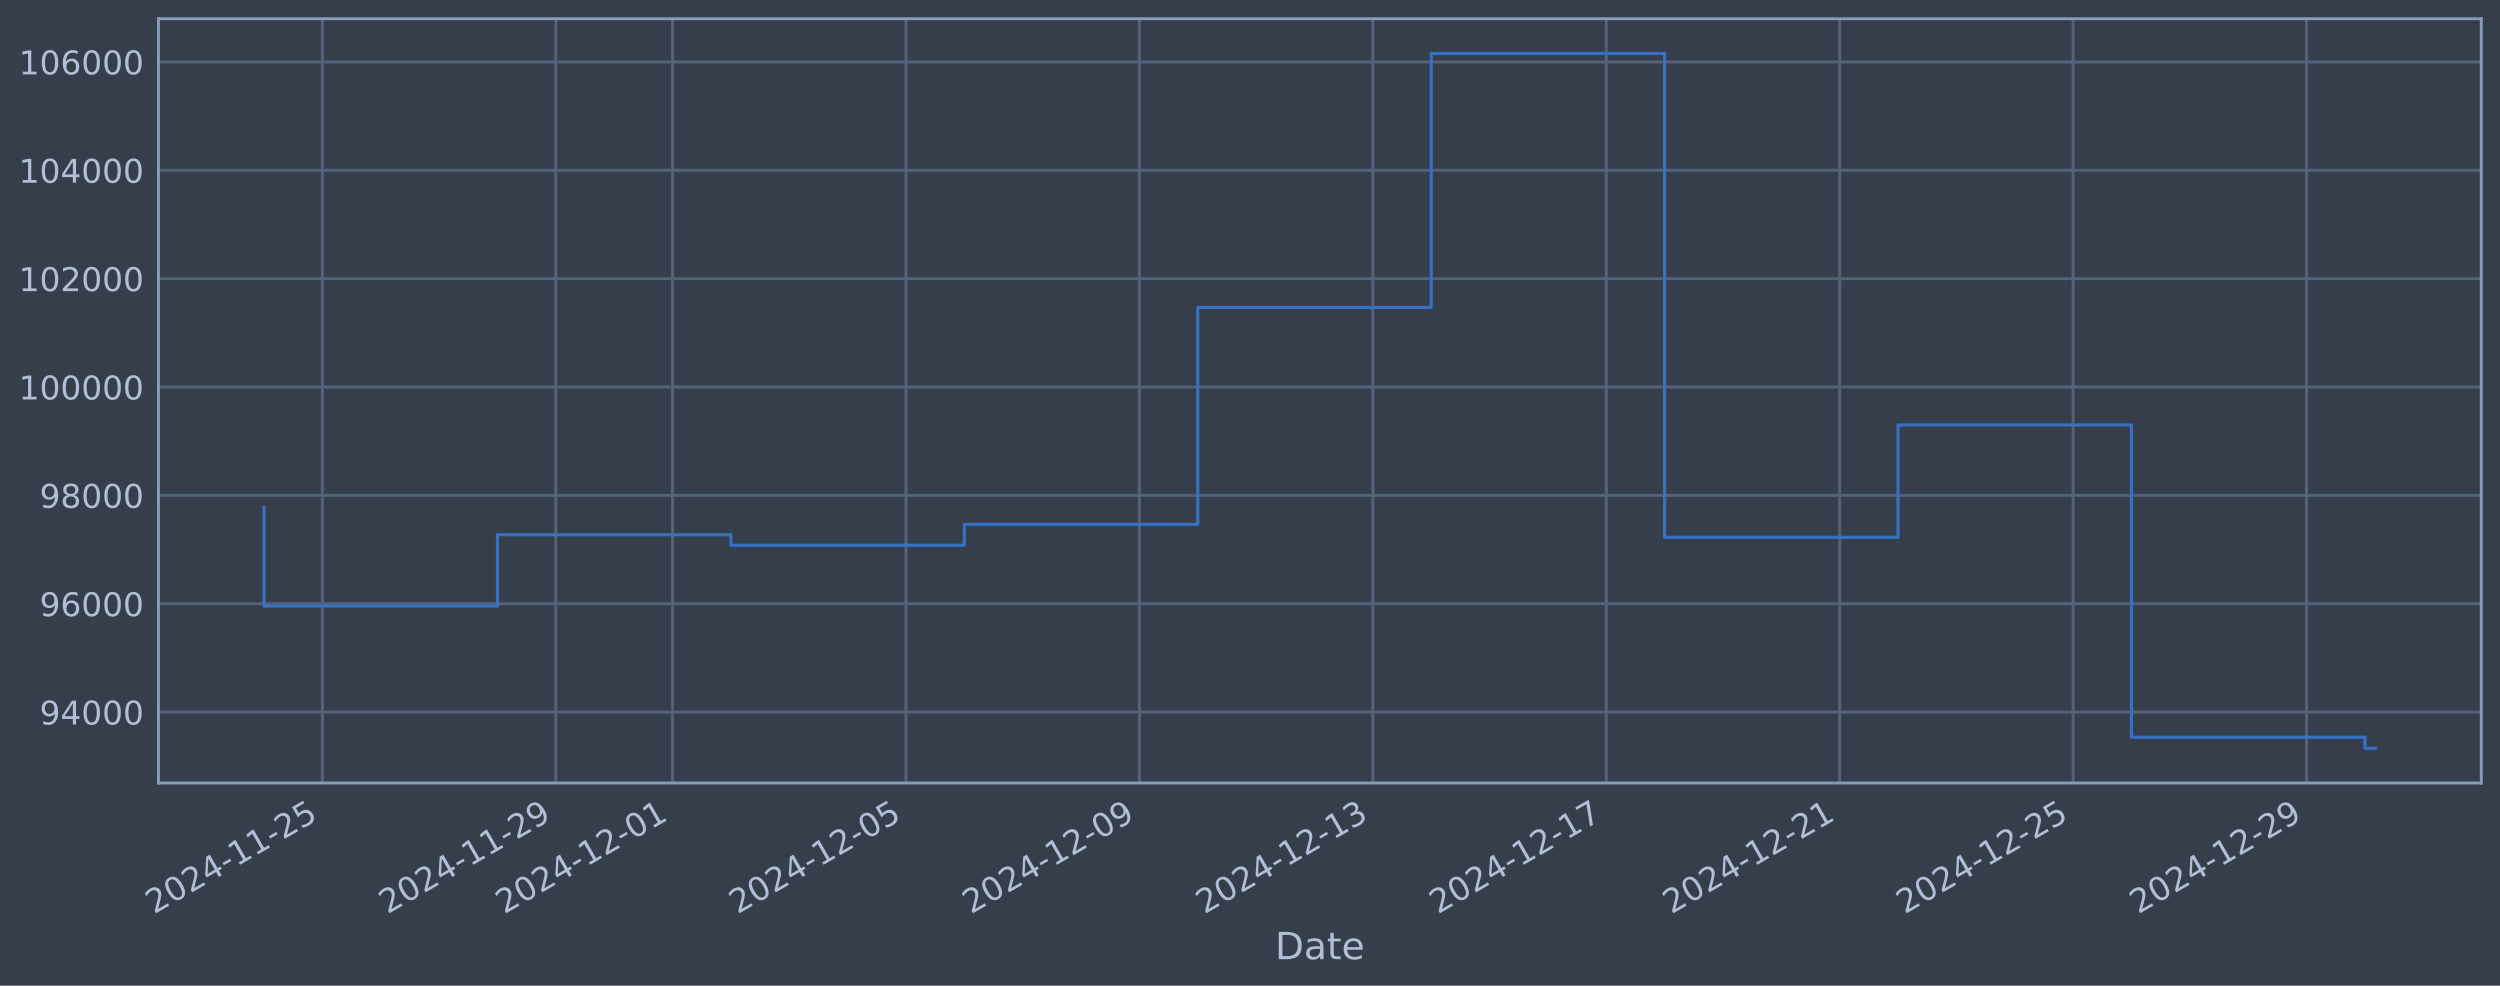
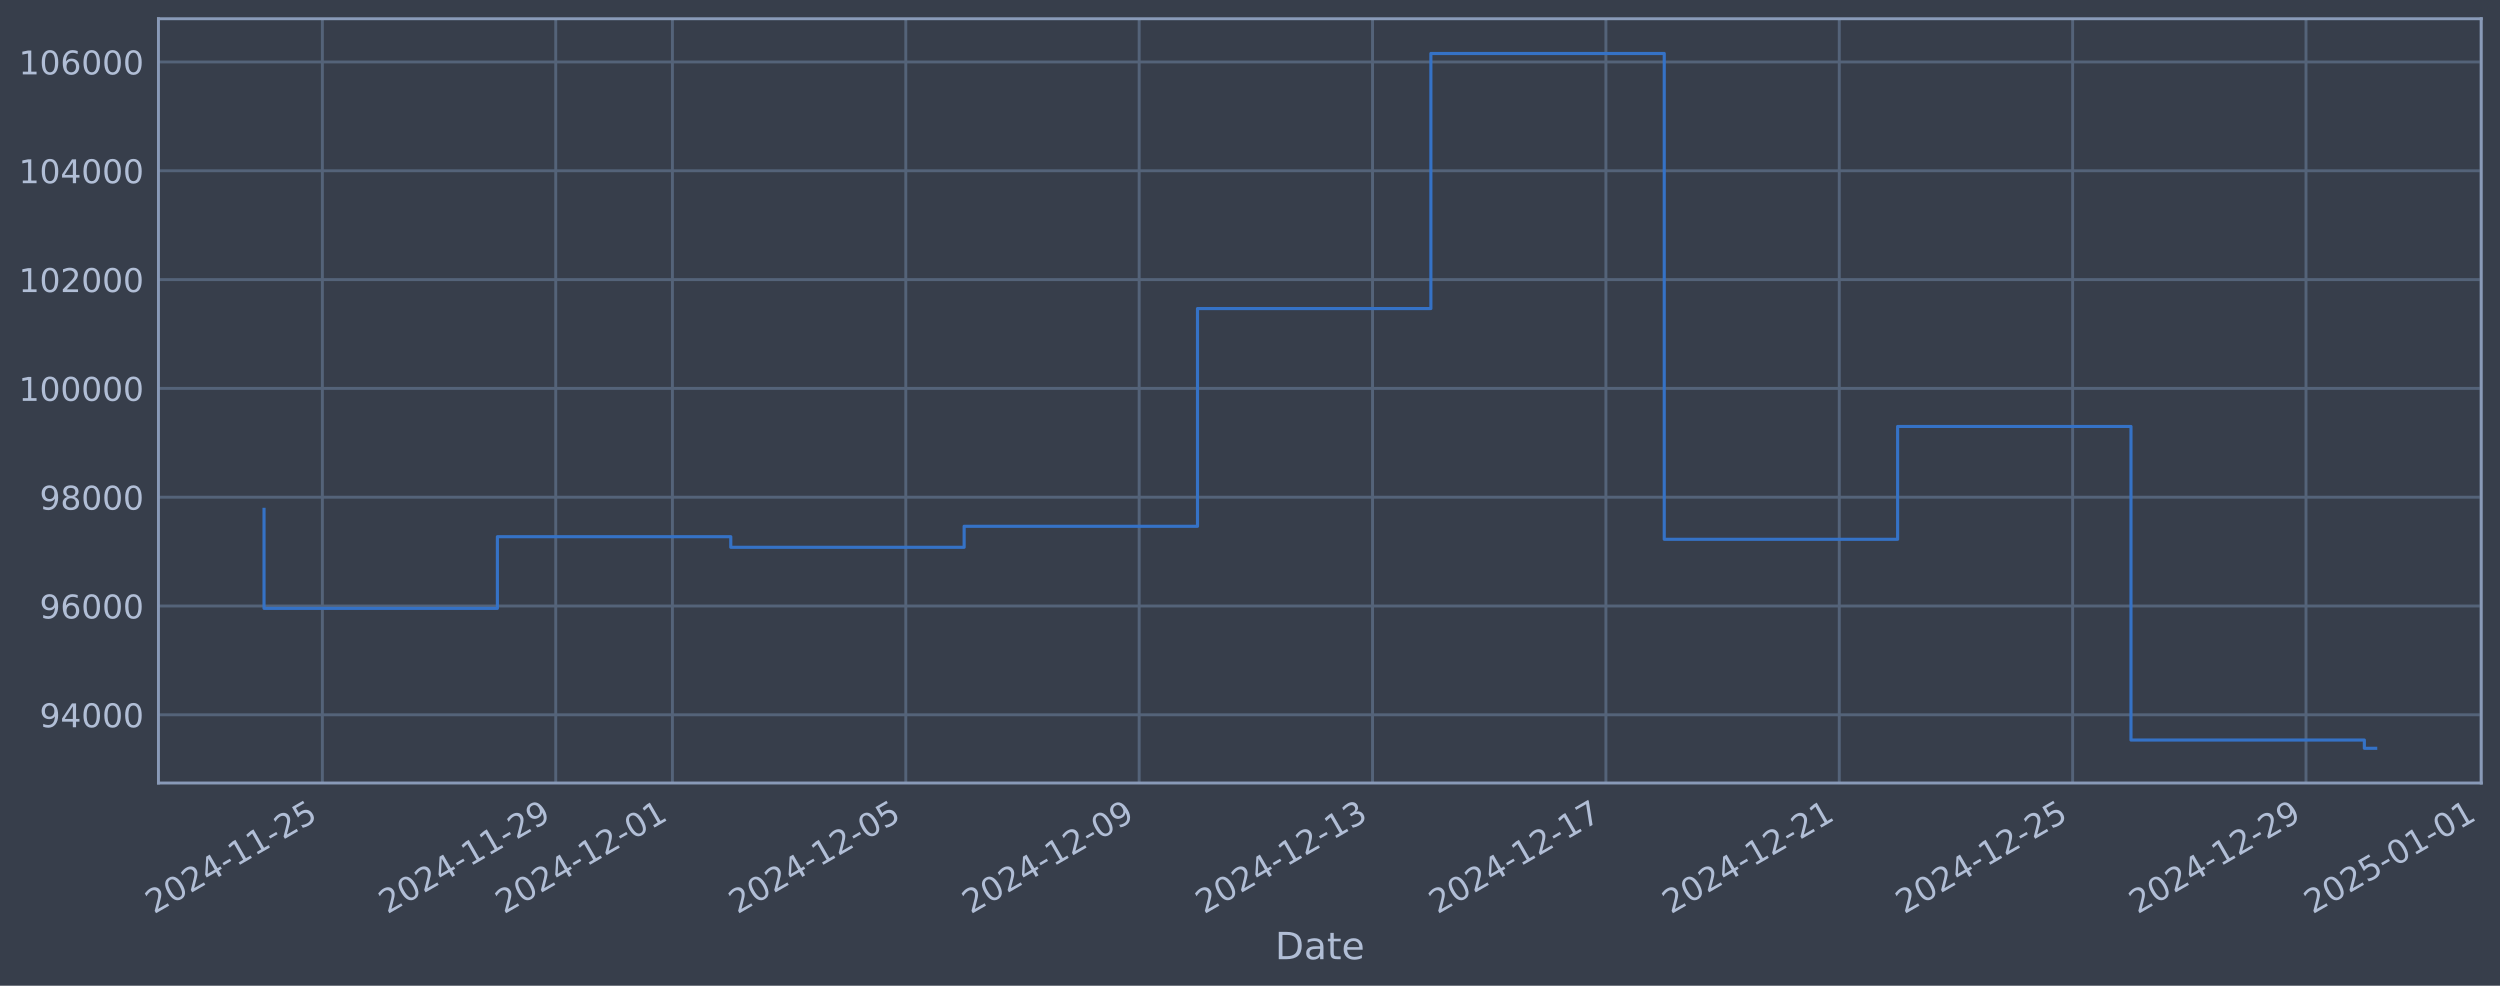
<svg xmlns="http://www.w3.org/2000/svg" xmlns:xlink="http://www.w3.org/1999/xlink" width="960.9pt" height="378.87pt" viewBox="0 0 960.9 378.87" version="1.1">
  <defs>
    <style type="text/css">*{stroke-linejoin: round; stroke-linecap: butt}</style>
  </defs>
  <g id="figure_1">
    <g id="patch_1">
      <path d="M 0 378.87  L 960.9 378.87  L 960.9 0  L 0 0  z " style="fill: #373e4b" />
    </g>
    <g id="axes_1">
      <g id="patch_2">
        <path d="M 60.901 300.96  L 953.701 300.96  L 953.701 7.2  L 60.901 7.2  z " style="fill: #373e4b" />
      </g>
      <g id="matplotlib.axis_1">
        <g id="xtick_1">
          <g id="line2d_1">
-             <path d="M 123.913 300.96  L 123.913 7.2  " clip-path="url(#pe4087a439f)" style="fill: none; stroke: #546379; stroke-width: 1.12; stroke-linecap: square" />
+             <path d="M 123.907 300.96  L 123.907 7.2  " clip-path="url(#pcd0649fb1e)" style="fill: none; stroke: #546379; stroke-width: 1.12; stroke-linecap: square" />
          </g>
          <g id="line2d_2" />
          <g id="text_1">
-             <g style="fill: #b1bed6" transform="translate(59.18716 351.4642) rotate(-30) scale(0.126 -0.126)">
+             <g style="fill: #b1bed6" transform="translate(59.18122 351.4642) rotate(-30) scale(0.126 -0.126)">
              <defs>
                <path id="DejaVuSans-32" d="M 1228 531  L 3431 531  L 3431 0  L 469 0  L 469 531  Q 828 903 1448 1529  Q 2069 2156 2228 2338  Q 2531 2678 2651 2914  Q 2772 3150 2772 3378  Q 2772 3750 2511 3984  Q 2250 4219 1831 4219  Q 1534 4219 1204 4116  Q 875 4013 500 3803  L 500 4441  Q 881 4594 1212 4672  Q 1544 4750 1819 4750  Q 2544 4750 2975 4387  Q 3406 4025 3406 3419  Q 3406 3131 3298 2873  Q 3191 2616 2906 2266  Q 2828 2175 2409 1742  Q 1991 1309 1228 531  z " transform="scale(0.015625)" />
                <path id="DejaVuSans-30" d="M 2034 4250  Q 1547 4250 1301 3770  Q 1056 3291 1056 2328  Q 1056 1369 1301 889  Q 1547 409 2034 409  Q 2525 409 2770 889  Q 3016 1369 3016 2328  Q 3016 3291 2770 3770  Q 2525 4250 2034 4250  z M 2034 4750  Q 2819 4750 3233 4129  Q 3647 3509 3647 2328  Q 3647 1150 3233 529  Q 2819 -91 2034 -91  Q 1250 -91 836 529  Q 422 1150 422 2328  Q 422 3509 836 4129  Q 1250 4750 2034 4750  z " transform="scale(0.015625)" />
                <path id="DejaVuSans-34" d="M 2419 4116  L 825 1625  L 2419 1625  L 2419 4116  z M 2253 4666  L 3047 4666  L 3047 1625  L 3713 1625  L 3713 1100  L 3047 1100  L 3047 0  L 2419 0  L 2419 1100  L 313 1100  L 313 1709  L 2253 4666  z " transform="scale(0.015625)" />
                <path id="DejaVuSans-2d" d="M 313 2009  L 1997 2009  L 1997 1497  L 313 1497  L 313 2009  z " transform="scale(0.015625)" />
                <path id="DejaVuSans-31" d="M 794 531  L 1825 531  L 1825 4091  L 703 3866  L 703 4441  L 1819 4666  L 2450 4666  L 2450 531  L 3481 531  L 3481 0  L 794 0  L 794 531  z " transform="scale(0.015625)" />
                <path id="DejaVuSans-35" d="M 691 4666  L 3169 4666  L 3169 4134  L 1269 4134  L 1269 2991  Q 1406 3038 1543 3061  Q 1681 3084 1819 3084  Q 2600 3084 3056 2656  Q 3513 2228 3513 1497  Q 3513 744 3044 326  Q 2575 -91 1722 -91  Q 1428 -91 1123 -41  Q 819 9 494 109  L 494 744  Q 775 591 1075 516  Q 1375 441 1709 441  Q 2250 441 2565 725  Q 2881 1009 2881 1497  Q 2881 1984 2565 2268  Q 2250 2553 1709 2553  Q 1456 2553 1204 2497  Q 953 2441 691 2322  L 691 4666  z " transform="scale(0.015625)" />
              </defs>
              <use xlink:href="#DejaVuSans-32" />
              <use xlink:href="#DejaVuSans-30" transform="translate(63.62305 0)" />
              <use xlink:href="#DejaVuSans-32" transform="translate(127.2461 0)" />
              <use xlink:href="#DejaVuSans-34" transform="translate(190.8691 0)" />
              <use xlink:href="#DejaVuSans-2d" transform="translate(254.4922 0)" />
              <use xlink:href="#DejaVuSans-31" transform="translate(290.5762 0)" />
              <use xlink:href="#DejaVuSans-31" transform="translate(354.1992 0)" />
              <use xlink:href="#DejaVuSans-2d" transform="translate(417.8223 0)" />
              <use xlink:href="#DejaVuSans-32" transform="translate(453.9062 0)" />
              <use xlink:href="#DejaVuSans-35" transform="translate(517.5293 0)" />
            </g>
          </g>
        </g>
        <g id="xtick_2">
          <g id="line2d_3">
-             <path d="M 213.634 300.96  L 213.634 7.2  " clip-path="url(#pe4087a439f)" style="fill: none; stroke: #546379; stroke-width: 1.12; stroke-linecap: square" />
+             <path d="M 213.604 300.96  L 213.604 7.2  " clip-path="url(#pcd0649fb1e)" style="fill: none; stroke: #546379; stroke-width: 1.12; stroke-linecap: square" />
          </g>
          <g id="line2d_4" />
          <g id="text_2">
-             <g style="fill: #b1bed6" transform="translate(148.9086 351.4642) rotate(-30) scale(0.126 -0.126)">
+             <g style="fill: #b1bed6" transform="translate(148.8789 351.4642) rotate(-30) scale(0.126 -0.126)">
              <defs>
                <path id="DejaVuSans-39" d="M 703 97  L 703 672  Q 941 559 1184 500  Q 1428 441 1663 441  Q 2288 441 2617 861  Q 2947 1281 2994 2138  Q 2813 1869 2534 1725  Q 2256 1581 1919 1581  Q 1219 1581 811 2004  Q 403 2428 403 3163  Q 403 3881 828 4315  Q 1253 4750 1959 4750  Q 2769 4750 3195 4129  Q 3622 3509 3622 2328  Q 3622 1225 3098 567  Q 2575 -91 1691 -91  Q 1453 -91 1209 -44  Q 966 3 703 97  z M 1959 2075  Q 2384 2075 2632 2365  Q 2881 2656 2881 3163  Q 2881 3666 2632 3958  Q 2384 4250 1959 4250  Q 1534 4250 1286 3958  Q 1038 3666 1038 3163  Q 1038 2656 1286 2365  Q 1534 2075 1959 2075  z " transform="scale(0.015625)" />
              </defs>
              <use xlink:href="#DejaVuSans-32" />
              <use xlink:href="#DejaVuSans-30" transform="translate(63.62305 0)" />
              <use xlink:href="#DejaVuSans-32" transform="translate(127.2461 0)" />
              <use xlink:href="#DejaVuSans-34" transform="translate(190.8691 0)" />
              <use xlink:href="#DejaVuSans-2d" transform="translate(254.4922 0)" />
              <use xlink:href="#DejaVuSans-31" transform="translate(290.5762 0)" />
              <use xlink:href="#DejaVuSans-31" transform="translate(354.1992 0)" />
              <use xlink:href="#DejaVuSans-2d" transform="translate(417.8223 0)" />
              <use xlink:href="#DejaVuSans-32" transform="translate(453.9062 0)" />
              <use xlink:href="#DejaVuSans-39" transform="translate(517.5293 0)" />
            </g>
          </g>
        </g>
        <g id="xtick_3">
          <g id="line2d_5">
-             <path d="M 258.495 300.96  L 258.495 7.2  " clip-path="url(#pe4087a439f)" style="fill: none; stroke: #546379; stroke-width: 1.12; stroke-linecap: square" />
+             <path d="M 258.453 300.96  L 258.453 7.2  " clip-path="url(#pcd0649fb1e)" style="fill: none; stroke: #546379; stroke-width: 1.12; stroke-linecap: square" />
          </g>
          <g id="line2d_6" />
          <g id="text_3">
-             <g style="fill: #b1bed6" transform="translate(193.7693 351.4642) rotate(-30) scale(0.126 -0.126)">
+             <g style="fill: #b1bed6" transform="translate(193.7277 351.4642) rotate(-30) scale(0.126 -0.126)">
              <use xlink:href="#DejaVuSans-32" />
              <use xlink:href="#DejaVuSans-30" transform="translate(63.62305 0)" />
              <use xlink:href="#DejaVuSans-32" transform="translate(127.2461 0)" />
              <use xlink:href="#DejaVuSans-34" transform="translate(190.8691 0)" />
              <use xlink:href="#DejaVuSans-2d" transform="translate(254.4922 0)" />
              <use xlink:href="#DejaVuSans-31" transform="translate(290.5762 0)" />
              <use xlink:href="#DejaVuSans-32" transform="translate(354.1992 0)" />
              <use xlink:href="#DejaVuSans-2d" transform="translate(417.8223 0)" />
              <use xlink:href="#DejaVuSans-30" transform="translate(453.9062 0)" />
              <use xlink:href="#DejaVuSans-31" transform="translate(517.5293 0)" />
            </g>
          </g>
        </g>
        <g id="xtick_4">
          <g id="line2d_7">
-             <path d="M 348.216 300.96  L 348.216 7.2  " clip-path="url(#pe4087a439f)" style="fill: none; stroke: #546379; stroke-width: 1.12; stroke-linecap: square" />
+             <path d="M 348.151 300.96  L 348.151 7.2  " clip-path="url(#pcd0649fb1e)" style="fill: none; stroke: #546379; stroke-width: 1.12; stroke-linecap: square" />
          </g>
          <g id="line2d_8" />
          <g id="text_4">
-             <g style="fill: #b1bed6" transform="translate(283.4907 351.4642) rotate(-30) scale(0.126 -0.126)">
+             <g style="fill: #b1bed6" transform="translate(283.4254 351.4642) rotate(-30) scale(0.126 -0.126)">
              <use xlink:href="#DejaVuSans-32" />
              <use xlink:href="#DejaVuSans-30" transform="translate(63.62305 0)" />
              <use xlink:href="#DejaVuSans-32" transform="translate(127.2461 0)" />
              <use xlink:href="#DejaVuSans-34" transform="translate(190.8691 0)" />
              <use xlink:href="#DejaVuSans-2d" transform="translate(254.4922 0)" />
              <use xlink:href="#DejaVuSans-31" transform="translate(290.5762 0)" />
              <use xlink:href="#DejaVuSans-32" transform="translate(354.1992 0)" />
              <use xlink:href="#DejaVuSans-2d" transform="translate(417.8223 0)" />
              <use xlink:href="#DejaVuSans-30" transform="translate(453.9062 0)" />
              <use xlink:href="#DejaVuSans-35" transform="translate(517.5293 0)" />
            </g>
          </g>
        </g>
        <g id="xtick_5">
          <g id="line2d_9">
-             <path d="M 437.938 300.96  L 437.938 7.2  " clip-path="url(#pe4087a439f)" style="fill: none; stroke: #546379; stroke-width: 1.12; stroke-linecap: square" />
+             <path d="M 437.849 300.96  L 437.849 7.2  " clip-path="url(#pcd0649fb1e)" style="fill: none; stroke: #546379; stroke-width: 1.12; stroke-linecap: square" />
          </g>
          <g id="line2d_10" />
          <g id="text_5">
-             <g style="fill: #b1bed6" transform="translate(373.2121 351.4642) rotate(-30) scale(0.126 -0.126)">
+             <g style="fill: #b1bed6" transform="translate(373.123 351.4642) rotate(-30) scale(0.126 -0.126)">
              <use xlink:href="#DejaVuSans-32" />
              <use xlink:href="#DejaVuSans-30" transform="translate(63.62305 0)" />
              <use xlink:href="#DejaVuSans-32" transform="translate(127.2461 0)" />
              <use xlink:href="#DejaVuSans-34" transform="translate(190.8691 0)" />
              <use xlink:href="#DejaVuSans-2d" transform="translate(254.4922 0)" />
              <use xlink:href="#DejaVuSans-31" transform="translate(290.5762 0)" />
              <use xlink:href="#DejaVuSans-32" transform="translate(354.1992 0)" />
              <use xlink:href="#DejaVuSans-2d" transform="translate(417.8223 0)" />
              <use xlink:href="#DejaVuSans-30" transform="translate(453.9062 0)" />
              <use xlink:href="#DejaVuSans-39" transform="translate(517.5293 0)" />
            </g>
          </g>
        </g>
        <g id="xtick_6">
          <g id="line2d_11">
-             <path d="M 527.659 300.96  L 527.659 7.2  " clip-path="url(#pe4087a439f)" style="fill: none; stroke: #546379; stroke-width: 1.12; stroke-linecap: square" />
+             <path d="M 527.546 300.96  L 527.546 7.2  " clip-path="url(#pcd0649fb1e)" style="fill: none; stroke: #546379; stroke-width: 1.12; stroke-linecap: square" />
          </g>
          <g id="line2d_12" />
          <g id="text_6">
-             <g style="fill: #b1bed6" transform="translate(462.9335 351.4642) rotate(-30) scale(0.126 -0.126)">
+             <g style="fill: #b1bed6" transform="translate(462.8207 351.4642) rotate(-30) scale(0.126 -0.126)">
              <defs>
                <path id="DejaVuSans-33" d="M 2597 2516  Q 3050 2419 3304 2112  Q 3559 1806 3559 1356  Q 3559 666 3084 287  Q 2609 -91 1734 -91  Q 1441 -91 1130 -33  Q 819 25 488 141  L 488 750  Q 750 597 1062 519  Q 1375 441 1716 441  Q 2309 441 2620 675  Q 2931 909 2931 1356  Q 2931 1769 2642 2001  Q 2353 2234 1838 2234  L 1294 2234  L 1294 2753  L 1863 2753  Q 2328 2753 2575 2939  Q 2822 3125 2822 3475  Q 2822 3834 2567 4026  Q 2313 4219 1838 4219  Q 1578 4219 1281 4162  Q 984 4106 628 3988  L 628 4550  Q 988 4650 1302 4700  Q 1616 4750 1894 4750  Q 2613 4750 3031 4423  Q 3450 4097 3450 3541  Q 3450 3153 3228 2886  Q 3006 2619 2597 2516  z " transform="scale(0.015625)" />
              </defs>
              <use xlink:href="#DejaVuSans-32" />
              <use xlink:href="#DejaVuSans-30" transform="translate(63.62305 0)" />
              <use xlink:href="#DejaVuSans-32" transform="translate(127.2461 0)" />
              <use xlink:href="#DejaVuSans-34" transform="translate(190.8691 0)" />
              <use xlink:href="#DejaVuSans-2d" transform="translate(254.4922 0)" />
              <use xlink:href="#DejaVuSans-31" transform="translate(290.5762 0)" />
              <use xlink:href="#DejaVuSans-32" transform="translate(354.1992 0)" />
              <use xlink:href="#DejaVuSans-2d" transform="translate(417.8223 0)" />
              <use xlink:href="#DejaVuSans-31" transform="translate(453.9062 0)" />
              <use xlink:href="#DejaVuSans-33" transform="translate(517.5293 0)" />
            </g>
          </g>
        </g>
        <g id="xtick_7">
          <g id="line2d_13">
-             <path d="M 617.38 300.96  L 617.38 7.2  " clip-path="url(#pe4087a439f)" style="fill: none; stroke: #546379; stroke-width: 1.12; stroke-linecap: square" />
+             <path d="M 617.244 300.96  L 617.244 7.2  " clip-path="url(#pcd0649fb1e)" style="fill: none; stroke: #546379; stroke-width: 1.12; stroke-linecap: square" />
          </g>
          <g id="line2d_14" />
          <g id="text_7">
-             <g style="fill: #b1bed6" transform="translate(552.6549 351.4642) rotate(-30) scale(0.126 -0.126)">
+             <g style="fill: #b1bed6" transform="translate(552.5183 351.4642) rotate(-30) scale(0.126 -0.126)">
              <defs>
                <path id="DejaVuSans-37" d="M 525 4666  L 3525 4666  L 3525 4397  L 1831 0  L 1172 0  L 2766 4134  L 525 4134  L 525 4666  z " transform="scale(0.015625)" />
              </defs>
              <use xlink:href="#DejaVuSans-32" />
              <use xlink:href="#DejaVuSans-30" transform="translate(63.62305 0)" />
              <use xlink:href="#DejaVuSans-32" transform="translate(127.2461 0)" />
              <use xlink:href="#DejaVuSans-34" transform="translate(190.8691 0)" />
              <use xlink:href="#DejaVuSans-2d" transform="translate(254.4922 0)" />
              <use xlink:href="#DejaVuSans-31" transform="translate(290.5762 0)" />
              <use xlink:href="#DejaVuSans-32" transform="translate(354.1992 0)" />
              <use xlink:href="#DejaVuSans-2d" transform="translate(417.8223 0)" />
              <use xlink:href="#DejaVuSans-31" transform="translate(453.9062 0)" />
              <use xlink:href="#DejaVuSans-37" transform="translate(517.5293 0)" />
            </g>
          </g>
        </g>
        <g id="xtick_8">
          <g id="line2d_15">
-             <path d="M 707.102 300.96  L 707.102 7.2  " clip-path="url(#pe4087a439f)" style="fill: none; stroke: #546379; stroke-width: 1.12; stroke-linecap: square" />
+             <path d="M 706.942 300.96  L 706.942 7.2  " clip-path="url(#pcd0649fb1e)" style="fill: none; stroke: #546379; stroke-width: 1.12; stroke-linecap: square" />
          </g>
          <g id="line2d_16" />
          <g id="text_8">
-             <g style="fill: #b1bed6" transform="translate(642.3763 351.4642) rotate(-30) scale(0.126 -0.126)">
+             <g style="fill: #b1bed6" transform="translate(642.216 351.4642) rotate(-30) scale(0.126 -0.126)">
              <use xlink:href="#DejaVuSans-32" />
              <use xlink:href="#DejaVuSans-30" transform="translate(63.62305 0)" />
              <use xlink:href="#DejaVuSans-32" transform="translate(127.2461 0)" />
              <use xlink:href="#DejaVuSans-34" transform="translate(190.8691 0)" />
              <use xlink:href="#DejaVuSans-2d" transform="translate(254.4922 0)" />
              <use xlink:href="#DejaVuSans-31" transform="translate(290.5762 0)" />
              <use xlink:href="#DejaVuSans-32" transform="translate(354.1992 0)" />
              <use xlink:href="#DejaVuSans-2d" transform="translate(417.8223 0)" />
              <use xlink:href="#DejaVuSans-32" transform="translate(453.9062 0)" />
              <use xlink:href="#DejaVuSans-31" transform="translate(517.5293 0)" />
            </g>
          </g>
        </g>
        <g id="xtick_9">
          <g id="line2d_17">
-             <path d="M 796.823 300.96  L 796.823 7.2  " clip-path="url(#pe4087a439f)" style="fill: none; stroke: #546379; stroke-width: 1.12; stroke-linecap: square" />
+             <path d="M 796.639 300.96  L 796.639 7.2  " clip-path="url(#pcd0649fb1e)" style="fill: none; stroke: #546379; stroke-width: 1.12; stroke-linecap: square" />
          </g>
          <g id="line2d_18" />
          <g id="text_9">
-             <g style="fill: #b1bed6" transform="translate(732.0978 351.4642) rotate(-30) scale(0.126 -0.126)">
+             <g style="fill: #b1bed6" transform="translate(731.9137 351.4642) rotate(-30) scale(0.126 -0.126)">
              <use xlink:href="#DejaVuSans-32" />
              <use xlink:href="#DejaVuSans-30" transform="translate(63.62305 0)" />
              <use xlink:href="#DejaVuSans-32" transform="translate(127.2461 0)" />
              <use xlink:href="#DejaVuSans-34" transform="translate(190.8691 0)" />
              <use xlink:href="#DejaVuSans-2d" transform="translate(254.4922 0)" />
              <use xlink:href="#DejaVuSans-31" transform="translate(290.5762 0)" />
              <use xlink:href="#DejaVuSans-32" transform="translate(354.1992 0)" />
              <use xlink:href="#DejaVuSans-2d" transform="translate(417.8223 0)" />
              <use xlink:href="#DejaVuSans-32" transform="translate(453.9062 0)" />
              <use xlink:href="#DejaVuSans-35" transform="translate(517.5293 0)" />
            </g>
          </g>
        </g>
        <g id="xtick_10">
          <g id="line2d_19">
-             <path d="M 886.545 300.96  L 886.545 7.2  " clip-path="url(#pe4087a439f)" style="fill: none; stroke: #546379; stroke-width: 1.12; stroke-linecap: square" />
+             <path d="M 886.337 300.96  L 886.337 7.2  " clip-path="url(#pcd0649fb1e)" style="fill: none; stroke: #546379; stroke-width: 1.12; stroke-linecap: square" />
          </g>
          <g id="line2d_20" />
          <g id="text_10">
-             <g style="fill: #b1bed6" transform="translate(821.8192 351.4642) rotate(-30) scale(0.126 -0.126)">
+             <g style="fill: #b1bed6" transform="translate(821.6113 351.4642) rotate(-30) scale(0.126 -0.126)">
              <use xlink:href="#DejaVuSans-32" />
              <use xlink:href="#DejaVuSans-30" transform="translate(63.62305 0)" />
              <use xlink:href="#DejaVuSans-32" transform="translate(127.2461 0)" />
              <use xlink:href="#DejaVuSans-34" transform="translate(190.8691 0)" />
              <use xlink:href="#DejaVuSans-2d" transform="translate(254.4922 0)" />
              <use xlink:href="#DejaVuSans-31" transform="translate(290.5762 0)" />
              <use xlink:href="#DejaVuSans-32" transform="translate(354.1992 0)" />
              <use xlink:href="#DejaVuSans-2d" transform="translate(417.8223 0)" />
              <use xlink:href="#DejaVuSans-32" transform="translate(453.9062 0)" />
              <use xlink:href="#DejaVuSans-39" transform="translate(517.5293 0)" />
            </g>
          </g>
        </g>
-         <g id="text_11">
+         <g id="xtick_11">
+           <g id="line2d_21">
+             <path d="M 953.61 300.96  L 953.61 7.2  " clip-path="url(#pcd0649fb1e)" style="fill: none; stroke: #546379; stroke-width: 1.12; stroke-linecap: square" />
+           </g>
+           <g id="line2d_22" />
+           <g id="text_11">
+             <g style="fill: #b1bed6" transform="translate(888.8846 351.4642) rotate(-30) scale(0.126 -0.126)">
+               <use xlink:href="#DejaVuSans-32" />
+               <use xlink:href="#DejaVuSans-30" transform="translate(63.62305 0)" />
+               <use xlink:href="#DejaVuSans-32" transform="translate(127.2461 0)" />
+               <use xlink:href="#DejaVuSans-35" transform="translate(190.8691 0)" />
+               <use xlink:href="#DejaVuSans-2d" transform="translate(254.4922 0)" />
+               <use xlink:href="#DejaVuSans-30" transform="translate(290.5762 0)" />
+               <use xlink:href="#DejaVuSans-31" transform="translate(354.1992 0)" />
+               <use xlink:href="#DejaVuSans-2d" transform="translate(417.8223 0)" />
+               <use xlink:href="#DejaVuSans-30" transform="translate(453.9062 0)" />
+               <use xlink:href="#DejaVuSans-31" transform="translate(517.5293 0)" />
+             </g>
+           </g>
+         </g>
+         <g id="text_12">
          <g style="fill: #b1bed6" transform="translate(490.0914 368.6753) scale(0.144 -0.144)">
            <defs>
              <path id="DejaVuSans-44" d="M 1259 4147  L 1259 519  L 2022 519  Q 2988 519 3436 956  Q 3884 1394 3884 2338  Q 3884 3275 3436 3711  Q 2988 4147 2022 4147  L 1259 4147  z M 628 4666  L 1925 4666  Q 3281 4666 3915 4102  Q 4550 3538 4550 2338  Q 4550 1131 3912 565  Q 3275 0 1925 0  L 628 0  L 628 4666  z " transform="scale(0.015625)" />
              <path id="DejaVuSans-61" d="M 2194 1759  Q 1497 1759 1228 1600  Q 959 1441 959 1056  Q 959 750 1161 570  Q 1363 391 1709 391  Q 2188 391 2477 730  Q 2766 1069 2766 1631  L 2766 1759  L 2194 1759  z M 3341 1997  L 3341 0  L 2766 0  L 2766 531  Q 2569 213 2275 61  Q 1981 -91 1556 -91  Q 1019 -91 701 211  Q 384 513 384 1019  Q 384 1609 779 1909  Q 1175 2209 1959 2209  L 2766 2209  L 2766 2266  Q 2766 2663 2505 2880  Q 2244 3097 1772 3097  Q 1472 3097 1187 3025  Q 903 2953 641 2809  L 641 3341  Q 956 3463 1253 3523  Q 1550 3584 1831 3584  Q 2591 3584 2966 3190  Q 3341 2797 3341 1997  z " transform="scale(0.015625)" />
              <path id="DejaVuSans-74" d="M 1172 4494  L 1172 3500  L 2356 3500  L 2356 3053  L 1172 3053  L 1172 1153  Q 1172 725 1289 603  Q 1406 481 1766 481  L 2356 481  L 2356 0  L 1766 0  Q 1100 0 847 248  Q 594 497 594 1153  L 594 3053  L 172 3053  L 172 3500  L 594 3500  L 594 4494  L 1172 4494  z " transform="scale(0.015625)" />
              <path id="DejaVuSans-65" d="M 3597 1894  L 3597 1613  L 953 1613  Q 991 1019 1311 708  Q 1631 397 2203 397  Q 2534 397 2845 478  Q 3156 559 3463 722  L 3463 178  Q 3153 47 2828 -22  Q 2503 -91 2169 -91  Q 1331 -91 842 396  Q 353 884 353 1716  Q 353 2575 817 3079  Q 1281 3584 2069 3584  Q 2775 3584 3186 3129  Q 3597 2675 3597 1894  z M 3022 2063  Q 3016 2534 2758 2815  Q 2500 3097 2075 3097  Q 1594 3097 1305 2825  Q 1016 2553 972 2059  L 3022 2063  z " transform="scale(0.015625)" />
            </defs>
            <use xlink:href="#DejaVuSans-44" />
            <use xlink:href="#DejaVuSans-61" transform="translate(77.00195 0)" />
            <use xlink:href="#DejaVuSans-74" transform="translate(138.2812 0)" />
            <use xlink:href="#DejaVuSans-65" transform="translate(177.4902 0)" />
          </g>
        </g>
      </g>
      <g id="matplotlib.axis_2">
        <g id="ytick_1">
-           <g id="line2d_21">
-             <path d="M 60.901 273.702  L 953.701 273.702  " clip-path="url(#pe4087a439f)" style="fill: none; stroke: #546379; stroke-width: 1.12; stroke-linecap: square" />
-           </g>
-           <g id="line2d_22" />
-           <g id="text_12">
-             <g style="fill: #b1bed6" transform="translate(15.21675 278.4888) scale(0.126 -0.126)">
+           <g id="line2d_23">
+             <path d="M 60.901 274.747  L 953.701 274.747  " clip-path="url(#pcd0649fb1e)" style="fill: none; stroke: #546379; stroke-width: 1.12; stroke-linecap: square" />
+           </g>
+           <g id="line2d_24" />
+           <g id="text_13">
+             <g style="fill: #b1bed6" transform="translate(15.21675 279.5339) scale(0.126 -0.126)">
              <use xlink:href="#DejaVuSans-39" />
              <use xlink:href="#DejaVuSans-34" transform="translate(63.62305 0)" />
              <use xlink:href="#DejaVuSans-30" transform="translate(127.2461 0)" />
              <use xlink:href="#DejaVuSans-30" transform="translate(190.8691 0)" />
              <use xlink:href="#DejaVuSans-30" transform="translate(254.4922 0)" />
            </g>
          </g>
        </g>
        <g id="ytick_2">
-           <g id="line2d_23">
-             <path d="M 60.901 232.052  L 953.701 232.052  " clip-path="url(#pe4087a439f)" style="fill: none; stroke: #546379; stroke-width: 1.12; stroke-linecap: square" />
-           </g>
-           <g id="line2d_24" />
-           <g id="text_13">
-             <g style="fill: #b1bed6" transform="translate(15.21675 236.8388) scale(0.126 -0.126)">
+           <g id="line2d_25">
+             <path d="M 60.901 232.925  L 953.701 232.925  " clip-path="url(#pcd0649fb1e)" style="fill: none; stroke: #546379; stroke-width: 1.12; stroke-linecap: square" />
+           </g>
+           <g id="line2d_26" />
+           <g id="text_14">
+             <g style="fill: #b1bed6" transform="translate(15.21675 237.7119) scale(0.126 -0.126)">
              <defs>
                <path id="DejaVuSans-36" d="M 2113 2584  Q 1688 2584 1439 2293  Q 1191 2003 1191 1497  Q 1191 994 1439 701  Q 1688 409 2113 409  Q 2538 409 2786 701  Q 3034 994 3034 1497  Q 3034 2003 2786 2293  Q 2538 2584 2113 2584  z M 3366 4563  L 3366 3988  Q 3128 4100 2886 4159  Q 2644 4219 2406 4219  Q 1781 4219 1451 3797  Q 1122 3375 1075 2522  Q 1259 2794 1537 2939  Q 1816 3084 2150 3084  Q 2853 3084 3261 2657  Q 3669 2231 3669 1497  Q 3669 778 3244 343  Q 2819 -91 2113 -91  Q 1303 -91 875 529  Q 447 1150 447 2328  Q 447 3434 972 4092  Q 1497 4750 2381 4750  Q 2619 4750 2861 4703  Q 3103 4656 3366 4563  z " transform="scale(0.015625)" />
              </defs>
              <use xlink:href="#DejaVuSans-39" />
              <use xlink:href="#DejaVuSans-36" transform="translate(63.62305 0)" />
              <use xlink:href="#DejaVuSans-30" transform="translate(127.2461 0)" />
              <use xlink:href="#DejaVuSans-30" transform="translate(190.8691 0)" />
              <use xlink:href="#DejaVuSans-30" transform="translate(254.4922 0)" />
            </g>
          </g>
        </g>
        <g id="ytick_3">
-           <g id="line2d_25">
-             <path d="M 60.901 190.402  L 953.701 190.402  " clip-path="url(#pe4087a439f)" style="fill: none; stroke: #546379; stroke-width: 1.12; stroke-linecap: square" />
-           </g>
-           <g id="line2d_26" />
-           <g id="text_14">
-             <g style="fill: #b1bed6" transform="translate(15.21675 195.1888) scale(0.126 -0.126)">
+           <g id="line2d_27">
+             <path d="M 60.901 191.103  L 953.701 191.103  " clip-path="url(#pcd0649fb1e)" style="fill: none; stroke: #546379; stroke-width: 1.12; stroke-linecap: square" />
+           </g>
+           <g id="line2d_28" />
+           <g id="text_15">
+             <g style="fill: #b1bed6" transform="translate(15.21675 195.8899) scale(0.126 -0.126)">
              <defs>
                <path id="DejaVuSans-38" d="M 2034 2216  Q 1584 2216 1326 1975  Q 1069 1734 1069 1313  Q 1069 891 1326 650  Q 1584 409 2034 409  Q 2484 409 2743 651  Q 3003 894 3003 1313  Q 3003 1734 2745 1975  Q 2488 2216 2034 2216  z M 1403 2484  Q 997 2584 770 2862  Q 544 3141 544 3541  Q 544 4100 942 4425  Q 1341 4750 2034 4750  Q 2731 4750 3128 4425  Q 3525 4100 3525 3541  Q 3525 3141 3298 2862  Q 3072 2584 2669 2484  Q 3125 2378 3379 2068  Q 3634 1759 3634 1313  Q 3634 634 3220 271  Q 2806 -91 2034 -91  Q 1263 -91 848 271  Q 434 634 434 1313  Q 434 1759 690 2068  Q 947 2378 1403 2484  z M 1172 3481  Q 1172 3119 1398 2916  Q 1625 2713 2034 2713  Q 2441 2713 2670 2916  Q 2900 3119 2900 3481  Q 2900 3844 2670 4047  Q 2441 4250 2034 4250  Q 1625 4250 1398 4047  Q 1172 3844 1172 3481  z " transform="scale(0.015625)" />
              </defs>
              <use xlink:href="#DejaVuSans-39" />
              <use xlink:href="#DejaVuSans-38" transform="translate(63.62305 0)" />
              <use xlink:href="#DejaVuSans-30" transform="translate(127.2461 0)" />
              <use xlink:href="#DejaVuSans-30" transform="translate(190.8691 0)" />
              <use xlink:href="#DejaVuSans-30" transform="translate(254.4922 0)" />
            </g>
          </g>
        </g>
        <g id="ytick_4">
-           <g id="line2d_27">
-             <path d="M 60.901 148.752  L 953.701 148.752  " clip-path="url(#pe4087a439f)" style="fill: none; stroke: #546379; stroke-width: 1.12; stroke-linecap: square" />
-           </g>
-           <g id="line2d_28" />
-           <g id="text_15">
-             <g style="fill: #b1bed6" transform="translate(7.2 153.5387) scale(0.126 -0.126)">
-               <use xlink:href="#DejaVuSans-31" />
-               <use xlink:href="#DejaVuSans-30" transform="translate(63.62305 0)" />
-               <use xlink:href="#DejaVuSans-30" transform="translate(127.2461 0)" />
-               <use xlink:href="#DejaVuSans-30" transform="translate(190.8691 0)" />
-               <use xlink:href="#DejaVuSans-30" transform="translate(254.4922 0)" />
-               <use xlink:href="#DejaVuSans-30" transform="translate(318.1152 0)" />
-             </g>
-           </g>
-         </g>
-         <g id="ytick_5">
          <g id="line2d_29">
-             <path d="M 60.901 107.102  L 953.701 107.102  " clip-path="url(#pe4087a439f)" style="fill: none; stroke: #546379; stroke-width: 1.12; stroke-linecap: square" />
+             <path d="M 60.901 149.281  L 953.701 149.281  " clip-path="url(#pcd0649fb1e)" style="fill: none; stroke: #546379; stroke-width: 1.12; stroke-linecap: square" />
          </g>
          <g id="line2d_30" />
          <g id="text_16">
-             <g style="fill: #b1bed6" transform="translate(7.2 111.8887) scale(0.126 -0.126)">
+             <g style="fill: #b1bed6" transform="translate(7.2 154.068) scale(0.126 -0.126)">
              <use xlink:href="#DejaVuSans-31" />
              <use xlink:href="#DejaVuSans-30" transform="translate(63.62305 0)" />
-               <use xlink:href="#DejaVuSans-32" transform="translate(127.2461 0)" />
+               <use xlink:href="#DejaVuSans-30" transform="translate(127.2461 0)" />
              <use xlink:href="#DejaVuSans-30" transform="translate(190.8691 0)" />
              <use xlink:href="#DejaVuSans-30" transform="translate(254.4922 0)" />
              <use xlink:href="#DejaVuSans-30" transform="translate(318.1152 0)" />
            </g>
          </g>
        </g>
-         <g id="ytick_6">
+         <g id="ytick_5">
          <g id="line2d_31">
-             <path d="M 60.901 65.452  L 953.701 65.452  " clip-path="url(#pe4087a439f)" style="fill: none; stroke: #546379; stroke-width: 1.12; stroke-linecap: square" />
+             <path d="M 60.901 107.459  L 953.701 107.459  " clip-path="url(#pcd0649fb1e)" style="fill: none; stroke: #546379; stroke-width: 1.12; stroke-linecap: square" />
          </g>
          <g id="line2d_32" />
          <g id="text_17">
-             <g style="fill: #b1bed6" transform="translate(7.2 70.23868) scale(0.126 -0.126)">
+             <g style="fill: #b1bed6" transform="translate(7.2 112.246) scale(0.126 -0.126)">
              <use xlink:href="#DejaVuSans-31" />
              <use xlink:href="#DejaVuSans-30" transform="translate(63.62305 0)" />
-               <use xlink:href="#DejaVuSans-34" transform="translate(127.2461 0)" />
+               <use xlink:href="#DejaVuSans-32" transform="translate(127.2461 0)" />
              <use xlink:href="#DejaVuSans-30" transform="translate(190.8691 0)" />
              <use xlink:href="#DejaVuSans-30" transform="translate(254.4922 0)" />
              <use xlink:href="#DejaVuSans-30" transform="translate(318.1152 0)" />
            </g>
          </g>
        </g>
-         <g id="ytick_7">
+         <g id="ytick_6">
          <g id="line2d_33">
-             <path d="M 60.901 23.802  L 953.701 23.802  " clip-path="url(#pe4087a439f)" style="fill: none; stroke: #546379; stroke-width: 1.12; stroke-linecap: square" />
+             <path d="M 60.901 65.637  L 953.701 65.637  " clip-path="url(#pcd0649fb1e)" style="fill: none; stroke: #546379; stroke-width: 1.12; stroke-linecap: square" />
          </g>
          <g id="line2d_34" />
          <g id="text_18">
-             <g style="fill: #b1bed6" transform="translate(7.2 28.58865) scale(0.126 -0.126)">
+             <g style="fill: #b1bed6" transform="translate(7.2 70.42404) scale(0.126 -0.126)">
              <use xlink:href="#DejaVuSans-31" />
              <use xlink:href="#DejaVuSans-30" transform="translate(63.62305 0)" />
+               <use xlink:href="#DejaVuSans-34" transform="translate(127.2461 0)" />
+               <use xlink:href="#DejaVuSans-30" transform="translate(190.8691 0)" />
+               <use xlink:href="#DejaVuSans-30" transform="translate(254.4922 0)" />
+               <use xlink:href="#DejaVuSans-30" transform="translate(318.1152 0)" />
+             </g>
+           </g>
+         </g>
+         <g id="ytick_7">
+           <g id="line2d_35">
+             <path d="M 60.901 23.815  L 953.701 23.815  " clip-path="url(#pcd0649fb1e)" style="fill: none; stroke: #546379; stroke-width: 1.12; stroke-linecap: square" />
+           </g>
+           <g id="line2d_36" />
+           <g id="text_19">
+             <g style="fill: #b1bed6" transform="translate(7.2 28.60207) scale(0.126 -0.126)">
+               <use xlink:href="#DejaVuSans-31" />
+               <use xlink:href="#DejaVuSans-30" transform="translate(63.62305 0)" />
              <use xlink:href="#DejaVuSans-36" transform="translate(127.2461 0)" />
              <use xlink:href="#DejaVuSans-30" transform="translate(190.8691 0)" />
              <use xlink:href="#DejaVuSans-30" transform="translate(254.4922 0)" />
              <use xlink:href="#DejaVuSans-30" transform="translate(318.1152 0)" />
            </g>
          </g>
        </g>
      </g>
-       <g id="line2d_35">
-         <path d="M 101.482 195.047  L 101.482 232.947  L 191.204 232.947  L 191.204 205.529  L 280.925 205.529  L 280.925 209.57  L 370.647 209.57  L 370.647 201.532  L 460.368 201.532  L 460.368 118.19  L 550.089 118.19  L 550.089 20.553  L 639.811 20.553  L 639.811 206.509  L 729.532 206.509  L 729.532 163.327  L 819.254 163.327  L 819.254 283.356  L 908.975 283.356  L 908.975 287.607  L 913.119 287.607  " clip-path="url(#pe4087a439f)" style="fill: none; stroke: #3572c6; stroke-width: 1.2; stroke-linecap: square" />
+       <g id="line2d_37">
+         <path d="M 101.482 195.767  L 101.482 233.824  L 191.18 233.824  L 191.18 206.292  L 280.878 206.292  L 280.878 210.351  L 370.575 210.351  L 370.575 202.279  L 460.273 202.279  L 460.273 118.593  L 549.971 118.593  L 549.971 20.553  L 639.668 20.553  L 639.668 207.277  L 729.366 207.277  L 729.366 163.916  L 819.064 163.916  L 819.064 284.441  L 908.761 284.441  L 908.761 287.607  L 913.119 287.607  " clip-path="url(#pcd0649fb1e)" style="fill: none; stroke: #3572c6; stroke-width: 1.2; stroke-linecap: square" />
      </g>
      <g id="patch_3">
        <path d="M 60.901 300.96  L 60.901 7.2  " style="fill: none; stroke: #899ab8; stroke-width: 1.12; stroke-linejoin: miter; stroke-linecap: square" />
      </g>
      <g id="patch_4">
        <path d="M 953.701 300.96  L 953.701 7.2  " style="fill: none; stroke: #899ab8; stroke-width: 1.12; stroke-linejoin: miter; stroke-linecap: square" />
      </g>
      <g id="patch_5">
        <path d="M 60.901 300.96  L 953.701 300.96  " style="fill: none; stroke: #899ab8; stroke-width: 1.12; stroke-linejoin: miter; stroke-linecap: square" />
      </g>
      <g id="patch_6">
        <path d="M 60.901 7.2  L 953.701 7.2  " style="fill: none; stroke: #899ab8; stroke-width: 1.12; stroke-linejoin: miter; stroke-linecap: square" />
      </g>
    </g>
  </g>
  <defs>
-     <clipPath id="pe4087a439f">
+     <clipPath id="pcd0649fb1e">
      <rect x="60.901" y="7.2" width="892.8" height="293.76" />
    </clipPath>
  </defs>
</svg>
